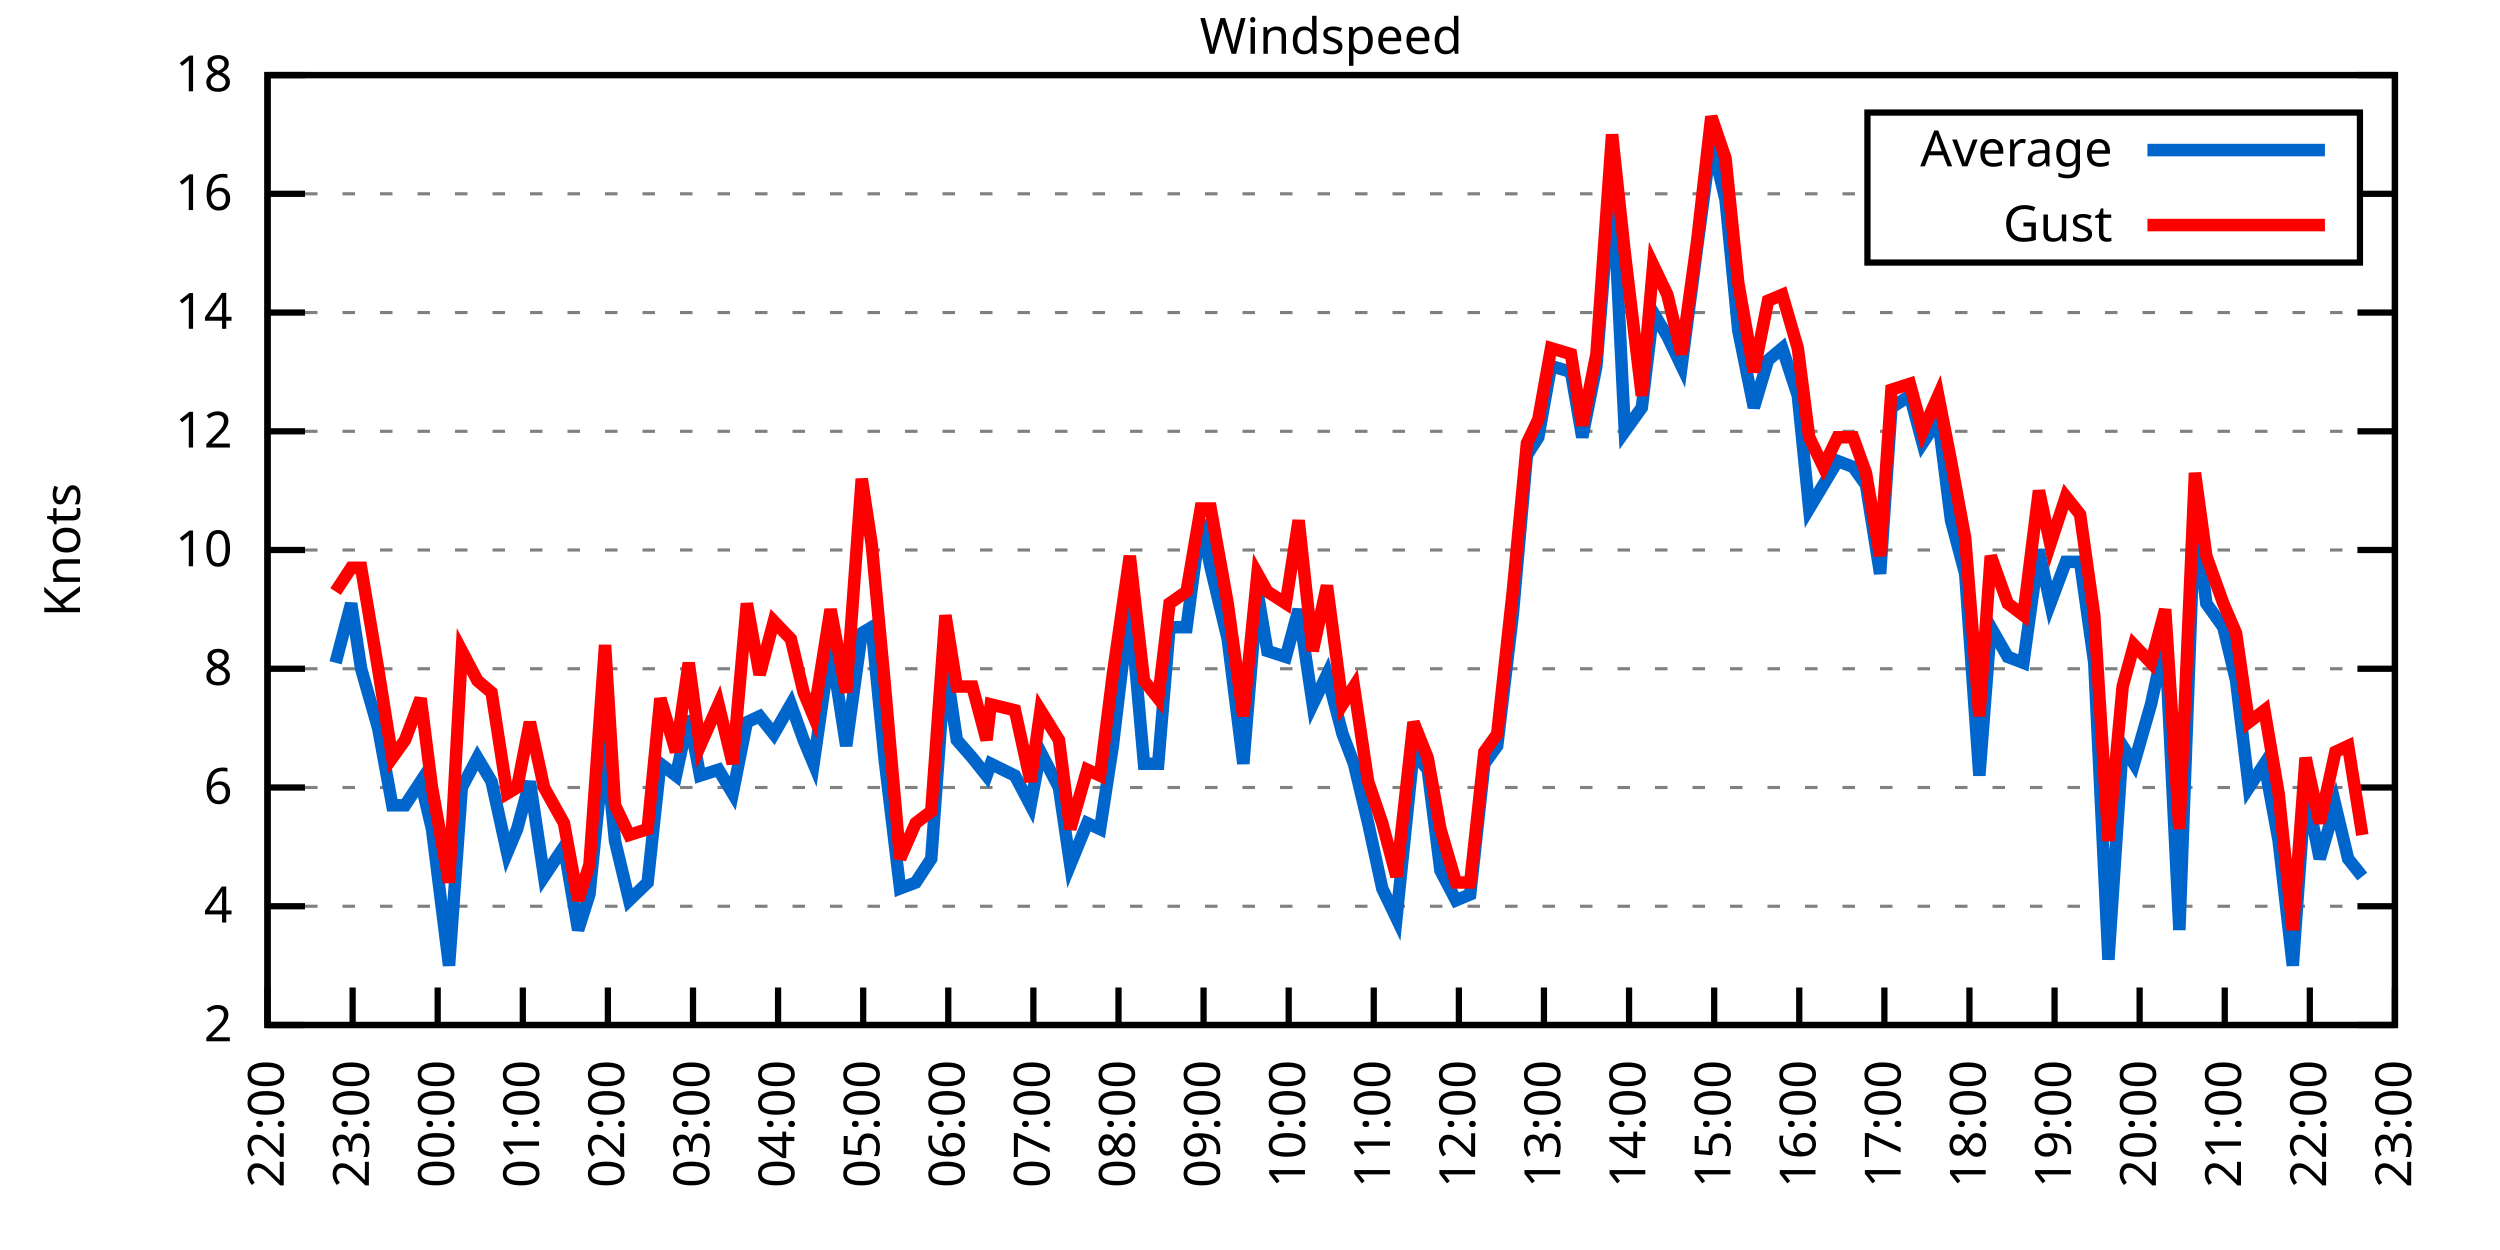
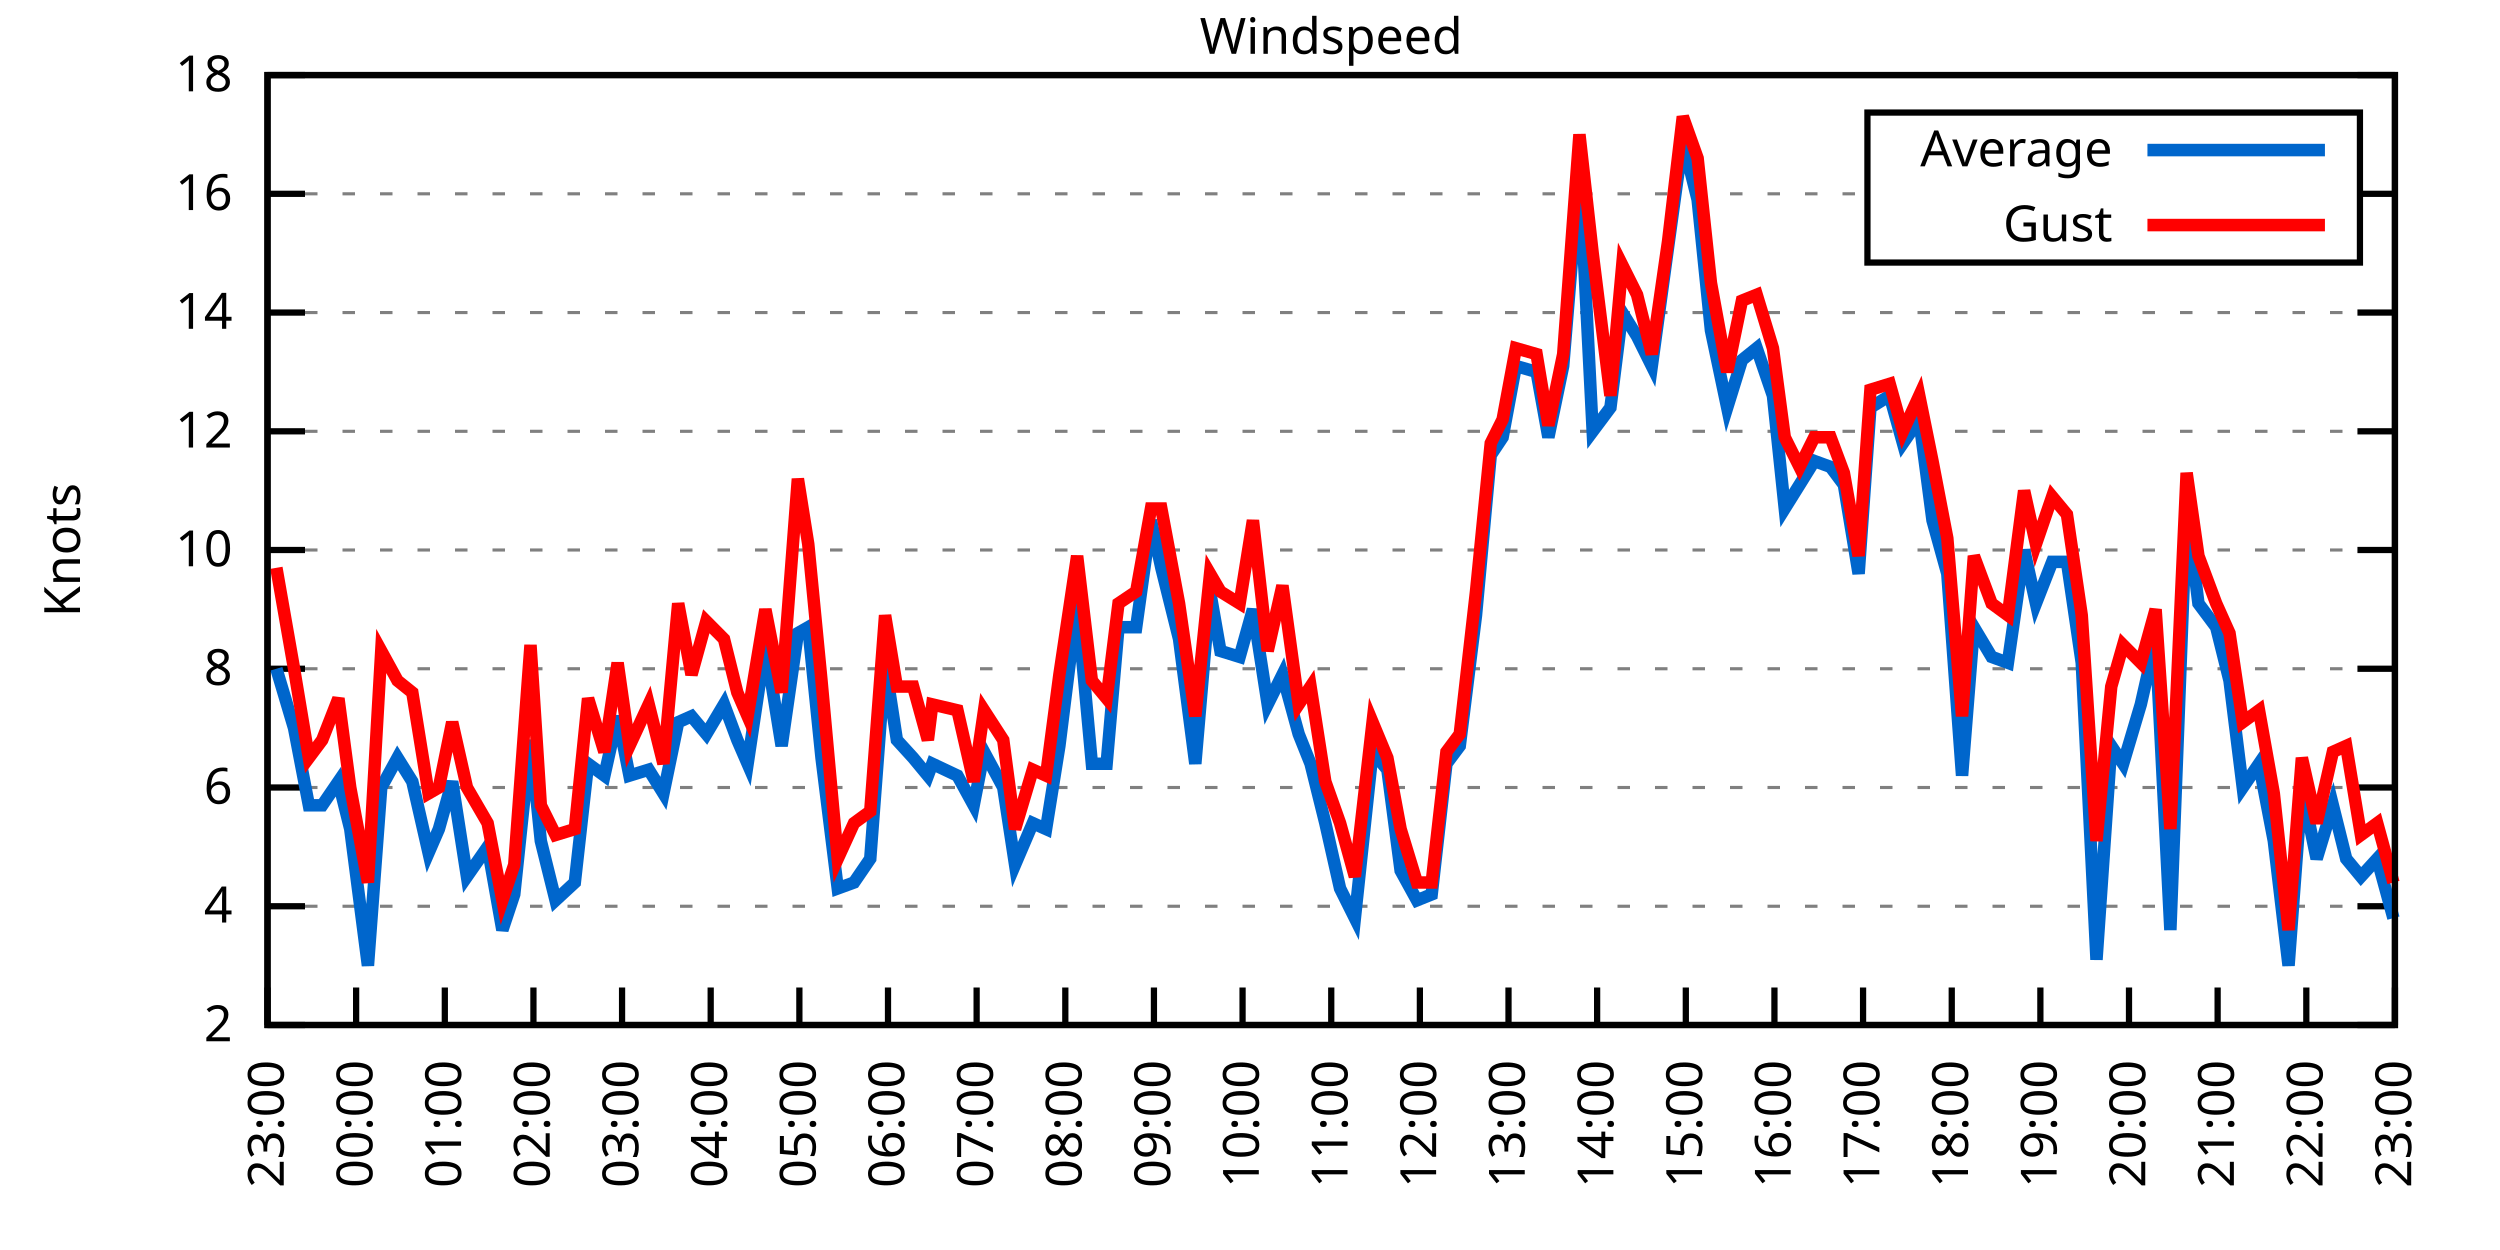
<svg xmlns="http://www.w3.org/2000/svg" xmlns:xlink="http://www.w3.org/1999/xlink" width="400" height="200" viewBox="0 0 400 200">
  <g id="gnuplot_canvas">
    <rect x="0" y="0" width="400" height="200" fill="none" />
    <defs>
      <circle id="gpDot" r="0.5" stroke-width="0.5" stroke="currentColor" />
      <path id="gpPt0" stroke-width="0.333" stroke="currentColor" d="M-1,0 h2 M0,-1 v2" />
      <path id="gpPt1" stroke-width="0.333" stroke="currentColor" d="M-1,-1 L1,1 M1,-1 L-1,1" />
      <path id="gpPt2" stroke-width="0.333" stroke="currentColor" d="M-1,0 L1,0 M0,-1 L0,1 M-1,-1 L1,1 M-1,1 L1,-1" />
      <rect id="gpPt3" stroke-width="0.333" stroke="currentColor" x="-1" y="-1" width="2" height="2" />
      <rect id="gpPt4" stroke-width="0.333" stroke="currentColor" fill="currentColor" x="-1" y="-1" width="2" height="2" />
      <circle id="gpPt5" stroke-width="0.333" stroke="currentColor" cx="0" cy="0" r="1" />
      <use xlink:href="#gpPt5" id="gpPt6" fill="currentColor" stroke="none" />
      <path id="gpPt7" stroke-width="0.333" stroke="currentColor" d="M0,-1.33 L-1.33,0.67 L1.33,0.67 z" />
      <use xlink:href="#gpPt7" id="gpPt8" fill="currentColor" stroke="none" />
      <use xlink:href="#gpPt7" id="gpPt9" stroke="currentColor" transform="rotate(180)" />
      <use xlink:href="#gpPt9" id="gpPt10" fill="currentColor" stroke="none" />
      <use xlink:href="#gpPt3" id="gpPt11" stroke="currentColor" transform="rotate(45)" />
      <use xlink:href="#gpPt11" id="gpPt12" fill="currentColor" stroke="none" />
      <path id="gpPt13" stroke-width="0.333" stroke="currentColor" d="M0,1.330 L1.265,0.411 L0.782,-1.067 L-0.782,-1.076 L-1.265,0.411 z" />
      <use xlink:href="#gpPt13" id="gpPt14" fill="currentColor" stroke="none" />
      <filter id="textbox" filterUnits="objectBoundingBox" x="0" y="0" height="1" width="1">
        <feFlood flood-color="white" flood-opacity="1" result="bgnd" />
        <feComposite in="SourceGraphic" in2="bgnd" operator="atop" />
      </filter>
      <filter id="greybox" filterUnits="objectBoundingBox" x="0" y="0" height="1" width="1">
        <feFlood flood-color="lightgrey" flood-opacity="1" result="grey" />
        <feComposite in="SourceGraphic" in2="grey" operator="atop" />
      </filter>
    </defs>
    <g fill="none" color="white" stroke="currentColor" stroke-width="1.00" stroke-linecap="butt" stroke-linejoin="miter">
</g>
    <g fill="none" color="black" stroke="currentColor" stroke-width="1.00" stroke-linecap="butt" stroke-linejoin="miter">
      <g stroke="none" shape-rendering="crispEdges">
        <polygon fill="rgb(255, 255, 255)" points="42.80,164.00 383.18,164.00 383.18,12.02 42.80,12.02 " />
      </g>
    </g>
    <g fill="none" color="black" stroke="currentColor" stroke-width="1.00" stroke-linecap="butt" stroke-linejoin="miter">
</g>
    <g fill="none" color="black" stroke="black" stroke-width="0.50" stroke-linecap="butt" stroke-linejoin="miter">
</g>
    <g fill="none" color="gray" stroke="currentColor" stroke-width="0.50" stroke-linecap="butt" stroke-linejoin="miter">
      <path stroke="gray" stroke-dasharray="2,4" class="gridline" d="M42.80,164.00 L383.19,164.00  " />
    </g>
    <g fill="none" color="gray" stroke="gray" stroke-width="1.00" stroke-linecap="butt" stroke-linejoin="miter">
</g>
    <g fill="none" color="black" stroke="currentColor" stroke-width="1.00" stroke-linecap="butt" stroke-linejoin="miter">
      <path stroke="black" d="M42.80,164.00 L48.80,164.00 M383.19,164.00 L377.19,164.00  " />
      <g transform="translate(37.20,166.60)" stroke="none" fill="black" font-family="Sans" font-size="8.00" text-anchor="end">
        <text>
          <tspan font-family="Sans"> 2</tspan>
        </text>
      </g>
    </g>
    <g fill="none" color="black" stroke="currentColor" stroke-width="1.00" stroke-linecap="butt" stroke-linejoin="miter">
</g>
    <g fill="none" color="black" stroke="black" stroke-width="0.50" stroke-linecap="butt" stroke-linejoin="miter">
</g>
    <g fill="none" color="gray" stroke="currentColor" stroke-width="0.50" stroke-linecap="butt" stroke-linejoin="miter">
      <path stroke="gray" stroke-dasharray="2,4" class="gridline" d="M42.80,145.00 L383.19,145.00  " />
    </g>
    <g fill="none" color="gray" stroke="gray" stroke-width="1.00" stroke-linecap="butt" stroke-linejoin="miter">
</g>
    <g fill="none" color="black" stroke="currentColor" stroke-width="1.00" stroke-linecap="butt" stroke-linejoin="miter">
      <path stroke="black" d="M42.80,145.00 L48.80,145.00 M383.19,145.00 L377.19,145.00  " />
      <g transform="translate(37.20,147.60)" stroke="none" fill="black" font-family="Sans" font-size="8.00" text-anchor="end">
        <text>
          <tspan font-family="Sans"> 4</tspan>
        </text>
      </g>
    </g>
    <g fill="none" color="black" stroke="currentColor" stroke-width="1.00" stroke-linecap="butt" stroke-linejoin="miter">
</g>
    <g fill="none" color="black" stroke="black" stroke-width="0.50" stroke-linecap="butt" stroke-linejoin="miter">
</g>
    <g fill="none" color="gray" stroke="currentColor" stroke-width="0.50" stroke-linecap="butt" stroke-linejoin="miter">
      <path stroke="gray" stroke-dasharray="2,4" class="gridline" d="M42.80,126.00 L383.19,126.00  " />
    </g>
    <g fill="none" color="gray" stroke="gray" stroke-width="1.00" stroke-linecap="butt" stroke-linejoin="miter">
</g>
    <g fill="none" color="black" stroke="currentColor" stroke-width="1.00" stroke-linecap="butt" stroke-linejoin="miter">
      <path stroke="black" d="M42.80,126.00 L48.80,126.00 M383.19,126.00 L377.19,126.00  " />
      <g transform="translate(37.20,128.60)" stroke="none" fill="black" font-family="Sans" font-size="8.00" text-anchor="end">
        <text>
          <tspan font-family="Sans"> 6</tspan>
        </text>
      </g>
    </g>
    <g fill="none" color="black" stroke="currentColor" stroke-width="1.00" stroke-linecap="butt" stroke-linejoin="miter">
</g>
    <g fill="none" color="black" stroke="black" stroke-width="0.50" stroke-linecap="butt" stroke-linejoin="miter">
</g>
    <g fill="none" color="gray" stroke="currentColor" stroke-width="0.50" stroke-linecap="butt" stroke-linejoin="miter">
      <path stroke="gray" stroke-dasharray="2,4" class="gridline" d="M42.80,107.00 L383.19,107.00  " />
    </g>
    <g fill="none" color="gray" stroke="gray" stroke-width="1.00" stroke-linecap="butt" stroke-linejoin="miter">
</g>
    <g fill="none" color="black" stroke="currentColor" stroke-width="1.00" stroke-linecap="butt" stroke-linejoin="miter">
      <path stroke="black" d="M42.80,107.00 L48.80,107.00 M383.19,107.00 L377.19,107.00  " />
      <g transform="translate(37.20,109.60)" stroke="none" fill="black" font-family="Sans" font-size="8.00" text-anchor="end">
        <text>
          <tspan font-family="Sans"> 8</tspan>
        </text>
      </g>
    </g>
    <g fill="none" color="black" stroke="currentColor" stroke-width="1.00" stroke-linecap="butt" stroke-linejoin="miter">
</g>
    <g fill="none" color="black" stroke="black" stroke-width="0.50" stroke-linecap="butt" stroke-linejoin="miter">
</g>
    <g fill="none" color="gray" stroke="currentColor" stroke-width="0.50" stroke-linecap="butt" stroke-linejoin="miter">
      <path stroke="gray" stroke-dasharray="2,4" class="gridline" d="M42.80,88.00 L383.19,88.00  " />
    </g>
    <g fill="none" color="gray" stroke="gray" stroke-width="1.00" stroke-linecap="butt" stroke-linejoin="miter">
</g>
    <g fill="none" color="black" stroke="currentColor" stroke-width="1.00" stroke-linecap="butt" stroke-linejoin="miter">
      <path stroke="black" d="M42.80,88.00 L48.80,88.00 M383.19,88.00 L377.19,88.00  " />
      <g transform="translate(37.20,90.60)" stroke="none" fill="black" font-family="Sans" font-size="8.00" text-anchor="end">
        <text>
          <tspan font-family="Sans"> 10</tspan>
        </text>
      </g>
    </g>
    <g fill="none" color="black" stroke="currentColor" stroke-width="1.00" stroke-linecap="butt" stroke-linejoin="miter">
</g>
    <g fill="none" color="black" stroke="black" stroke-width="0.50" stroke-linecap="butt" stroke-linejoin="miter">
</g>
    <g fill="none" color="gray" stroke="currentColor" stroke-width="0.50" stroke-linecap="butt" stroke-linejoin="miter">
      <path stroke="gray" stroke-dasharray="2,4" class="gridline" d="M42.80,69.01 L383.19,69.01  " />
    </g>
    <g fill="none" color="gray" stroke="gray" stroke-width="1.00" stroke-linecap="butt" stroke-linejoin="miter">
</g>
    <g fill="none" color="black" stroke="currentColor" stroke-width="1.00" stroke-linecap="butt" stroke-linejoin="miter">
      <path stroke="black" d="M42.80,69.01 L48.80,69.01 M383.19,69.01 L377.19,69.01  " />
      <g transform="translate(37.20,71.61)" stroke="none" fill="black" font-family="Sans" font-size="8.00" text-anchor="end">
        <text>
          <tspan font-family="Sans"> 12</tspan>
        </text>
      </g>
    </g>
    <g fill="none" color="black" stroke="currentColor" stroke-width="1.00" stroke-linecap="butt" stroke-linejoin="miter">
</g>
    <g fill="none" color="black" stroke="black" stroke-width="0.50" stroke-linecap="butt" stroke-linejoin="miter">
</g>
    <g fill="none" color="gray" stroke="currentColor" stroke-width="0.50" stroke-linecap="butt" stroke-linejoin="miter">
      <path stroke="gray" stroke-dasharray="2,4" class="gridline" d="M42.80,50.01 L383.19,50.01  " />
    </g>
    <g fill="none" color="gray" stroke="gray" stroke-width="1.00" stroke-linecap="butt" stroke-linejoin="miter">
</g>
    <g fill="none" color="black" stroke="currentColor" stroke-width="1.00" stroke-linecap="butt" stroke-linejoin="miter">
      <path stroke="black" d="M42.80,50.01 L48.80,50.01 M383.19,50.01 L377.19,50.01  " />
      <g transform="translate(37.20,52.61)" stroke="none" fill="black" font-family="Sans" font-size="8.00" text-anchor="end">
        <text>
          <tspan font-family="Sans"> 14</tspan>
        </text>
      </g>
    </g>
    <g fill="none" color="black" stroke="currentColor" stroke-width="1.00" stroke-linecap="butt" stroke-linejoin="miter">
</g>
    <g fill="none" color="black" stroke="black" stroke-width="0.50" stroke-linecap="butt" stroke-linejoin="miter">
</g>
    <g fill="none" color="gray" stroke="currentColor" stroke-width="0.50" stroke-linecap="butt" stroke-linejoin="miter">
      <path stroke="gray" stroke-dasharray="2,4" class="gridline" d="M42.80,31.01 L298.79,31.01 M377.59,31.01 L383.19,31.01  " />
    </g>
    <g fill="none" color="gray" stroke="gray" stroke-width="1.00" stroke-linecap="butt" stroke-linejoin="miter">
</g>
    <g fill="none" color="black" stroke="currentColor" stroke-width="1.00" stroke-linecap="butt" stroke-linejoin="miter">
      <path stroke="black" d="M42.80,31.01 L48.80,31.01 M383.19,31.01 L377.19,31.01  " />
      <g transform="translate(37.20,33.61)" stroke="none" fill="black" font-family="Sans" font-size="8.00" text-anchor="end">
        <text>
          <tspan font-family="Sans"> 16</tspan>
        </text>
      </g>
    </g>
    <g fill="none" color="black" stroke="currentColor" stroke-width="1.00" stroke-linecap="butt" stroke-linejoin="miter">
</g>
    <g fill="none" color="black" stroke="black" stroke-width="0.50" stroke-linecap="butt" stroke-linejoin="miter">
</g>
    <g fill="none" color="gray" stroke="currentColor" stroke-width="0.50" stroke-linecap="butt" stroke-linejoin="miter">
      <path stroke="gray" stroke-dasharray="2,4" class="gridline" d="M42.80,12.01 L383.19,12.01  " />
    </g>
    <g fill="none" color="gray" stroke="gray" stroke-width="1.00" stroke-linecap="butt" stroke-linejoin="miter">
</g>
    <g fill="none" color="black" stroke="currentColor" stroke-width="1.00" stroke-linecap="butt" stroke-linejoin="miter">
      <path stroke="black" d="M42.80,12.01 L48.80,12.01 M383.19,12.01 L377.19,12.01  " />
      <g transform="translate(37.20,14.61)" stroke="none" fill="black" font-family="Sans" font-size="8.00" text-anchor="end">
        <text>
          <tspan font-family="Sans"> 18</tspan>
        </text>
      </g>
    </g>
    <g fill="none" color="black" stroke="currentColor" stroke-width="1.00" stroke-linecap="butt" stroke-linejoin="miter">
      <path stroke="black" d="M42.80,164.00 L42.80,158.00  " />
      <g transform="translate(45.40,169.60) rotate(270.00)" stroke="none" fill="black" font-family="Sans" font-size="8.00" text-anchor="end">
        <text>
-           <tspan font-family="Sans">22:00</tspan>
-         </text>
-       </g>
-     </g>
-     <g fill="none" color="black" stroke="currentColor" stroke-width="1.00" stroke-linecap="butt" stroke-linejoin="miter">
-       <path stroke="black" d="M56.42,164.00 L56.42,158.00  " />
-       <g transform="translate(59.02,169.60) rotate(270.00)" stroke="none" fill="black" font-family="Sans" font-size="8.00" text-anchor="end">
-         <text>
          <tspan font-family="Sans">23:00</tspan>
        </text>
      </g>
    </g>
    <g fill="none" color="black" stroke="currentColor" stroke-width="1.00" stroke-linecap="butt" stroke-linejoin="miter">
-       <path stroke="black" d="M70.03,164.00 L70.03,158.00  " />
-       <g transform="translate(72.63,169.60) rotate(270.00)" stroke="none" fill="black" font-family="Sans" font-size="8.00" text-anchor="end">
+       <path stroke="black" d="M56.98,164.00 L56.98,158.00  " />
+       <g transform="translate(59.58,169.60) rotate(270.00)" stroke="none" fill="black" font-family="Sans" font-size="8.00" text-anchor="end">
        <text>
          <tspan font-family="Sans">00:00</tspan>
        </text>
      </g>
    </g>
    <g fill="none" color="black" stroke="currentColor" stroke-width="1.00" stroke-linecap="butt" stroke-linejoin="miter">
-       <path stroke="black" d="M83.65,164.00 L83.65,158.00  " />
-       <g transform="translate(86.25,169.60) rotate(270.00)" stroke="none" fill="black" font-family="Sans" font-size="8.00" text-anchor="end">
+       <path stroke="black" d="M71.17,164.00 L71.17,158.00  " />
+       <g transform="translate(73.77,169.60) rotate(270.00)" stroke="none" fill="black" font-family="Sans" font-size="8.00" text-anchor="end">
        <text>
          <tspan font-family="Sans">01:00</tspan>
        </text>
      </g>
    </g>
    <g fill="none" color="black" stroke="currentColor" stroke-width="1.00" stroke-linecap="butt" stroke-linejoin="miter">
-       <path stroke="black" d="M97.26,164.00 L97.26,158.00  " />
-       <g transform="translate(99.86,169.60) rotate(270.00)" stroke="none" fill="black" font-family="Sans" font-size="8.00" text-anchor="end">
+       <path stroke="black" d="M85.35,164.00 L85.35,158.00  " />
+       <g transform="translate(87.95,169.60) rotate(270.00)" stroke="none" fill="black" font-family="Sans" font-size="8.00" text-anchor="end">
        <text>
          <tspan font-family="Sans">02:00</tspan>
        </text>
      </g>
    </g>
    <g fill="none" color="black" stroke="currentColor" stroke-width="1.00" stroke-linecap="butt" stroke-linejoin="miter">
-       <path stroke="black" d="M110.88,164.00 L110.88,158.00  " />
-       <g transform="translate(113.48,169.60) rotate(270.00)" stroke="none" fill="black" font-family="Sans" font-size="8.00" text-anchor="end">
+       <path stroke="black" d="M99.53,164.00 L99.53,158.00  " />
+       <g transform="translate(102.13,169.60) rotate(270.00)" stroke="none" fill="black" font-family="Sans" font-size="8.00" text-anchor="end">
        <text>
          <tspan font-family="Sans">03:00</tspan>
        </text>
      </g>
    </g>
    <g fill="none" color="black" stroke="currentColor" stroke-width="1.00" stroke-linecap="butt" stroke-linejoin="miter">
-       <path stroke="black" d="M124.49,164.00 L124.49,158.00  " />
-       <g transform="translate(127.09,169.60) rotate(270.00)" stroke="none" fill="black" font-family="Sans" font-size="8.00" text-anchor="end">
+       <path stroke="black" d="M113.71,164.00 L113.71,158.00  " />
+       <g transform="translate(116.31,169.60) rotate(270.00)" stroke="none" fill="black" font-family="Sans" font-size="8.00" text-anchor="end">
        <text>
          <tspan font-family="Sans">04:00</tspan>
        </text>
      </g>
    </g>
    <g fill="none" color="black" stroke="currentColor" stroke-width="1.00" stroke-linecap="butt" stroke-linejoin="miter">
-       <path stroke="black" d="M138.11,164.00 L138.11,158.00  " />
-       <g transform="translate(140.71,169.60) rotate(270.00)" stroke="none" fill="black" font-family="Sans" font-size="8.00" text-anchor="end">
+       <path stroke="black" d="M127.90,164.00 L127.90,158.00  " />
+       <g transform="translate(130.50,169.60) rotate(270.00)" stroke="none" fill="black" font-family="Sans" font-size="8.00" text-anchor="end">
        <text>
          <tspan font-family="Sans">05:00</tspan>
        </text>
      </g>
    </g>
    <g fill="none" color="black" stroke="currentColor" stroke-width="1.00" stroke-linecap="butt" stroke-linejoin="miter">
-       <path stroke="black" d="M151.72,164.00 L151.72,158.00  " />
-       <g transform="translate(154.32,169.60) rotate(270.00)" stroke="none" fill="black" font-family="Sans" font-size="8.00" text-anchor="end">
+       <path stroke="black" d="M142.08,164.00 L142.08,158.00  " />
+       <g transform="translate(144.68,169.60) rotate(270.00)" stroke="none" fill="black" font-family="Sans" font-size="8.00" text-anchor="end">
        <text>
          <tspan font-family="Sans">06:00</tspan>
        </text>
      </g>
    </g>
    <g fill="none" color="black" stroke="currentColor" stroke-width="1.00" stroke-linecap="butt" stroke-linejoin="miter">
-       <path stroke="black" d="M165.34,164.00 L165.34,158.00  " />
-       <g transform="translate(167.94,169.60) rotate(270.00)" stroke="none" fill="black" font-family="Sans" font-size="8.00" text-anchor="end">
+       <path stroke="black" d="M156.26,164.00 L156.26,158.00  " />
+       <g transform="translate(158.86,169.60) rotate(270.00)" stroke="none" fill="black" font-family="Sans" font-size="8.00" text-anchor="end">
        <text>
          <tspan font-family="Sans">07:00</tspan>
        </text>
      </g>
    </g>
    <g fill="none" color="black" stroke="currentColor" stroke-width="1.00" stroke-linecap="butt" stroke-linejoin="miter">
-       <path stroke="black" d="M178.96,164.00 L178.96,158.00  " />
-       <g transform="translate(181.56,169.60) rotate(270.00)" stroke="none" fill="black" font-family="Sans" font-size="8.00" text-anchor="end">
+       <path stroke="black" d="M170.45,164.00 L170.45,158.00  " />
+       <g transform="translate(173.05,169.60) rotate(270.00)" stroke="none" fill="black" font-family="Sans" font-size="8.00" text-anchor="end">
        <text>
          <tspan font-family="Sans">08:00</tspan>
        </text>
      </g>
    </g>
    <g fill="none" color="black" stroke="currentColor" stroke-width="1.00" stroke-linecap="butt" stroke-linejoin="miter">
-       <path stroke="black" d="M192.57,164.00 L192.57,158.00  " />
-       <g transform="translate(195.17,169.60) rotate(270.00)" stroke="none" fill="black" font-family="Sans" font-size="8.00" text-anchor="end">
+       <path stroke="black" d="M184.63,164.00 L184.63,158.00  " />
+       <g transform="translate(187.23,169.60) rotate(270.00)" stroke="none" fill="black" font-family="Sans" font-size="8.00" text-anchor="end">
        <text>
          <tspan font-family="Sans">09:00</tspan>
        </text>
      </g>
    </g>
    <g fill="none" color="black" stroke="currentColor" stroke-width="1.00" stroke-linecap="butt" stroke-linejoin="miter">
-       <path stroke="black" d="M206.19,164.00 L206.19,158.00  " />
-       <g transform="translate(208.79,169.60) rotate(270.00)" stroke="none" fill="black" font-family="Sans" font-size="8.00" text-anchor="end">
+       <path stroke="black" d="M198.81,164.00 L198.81,158.00  " />
+       <g transform="translate(201.41,169.60) rotate(270.00)" stroke="none" fill="black" font-family="Sans" font-size="8.00" text-anchor="end">
        <text>
          <tspan font-family="Sans">10:00</tspan>
        </text>
      </g>
    </g>
    <g fill="none" color="black" stroke="currentColor" stroke-width="1.00" stroke-linecap="butt" stroke-linejoin="miter">
-       <path stroke="black" d="M219.80,164.00 L219.80,158.00  " />
-       <g transform="translate(222.40,169.60) rotate(270.00)" stroke="none" fill="black" font-family="Sans" font-size="8.00" text-anchor="end">
+       <path stroke="black" d="M213.00,164.00 L213.00,158.00  " />
+       <g transform="translate(215.60,169.60) rotate(270.00)" stroke="none" fill="black" font-family="Sans" font-size="8.00" text-anchor="end">
        <text>
          <tspan font-family="Sans">11:00</tspan>
        </text>
      </g>
    </g>
    <g fill="none" color="black" stroke="currentColor" stroke-width="1.00" stroke-linecap="butt" stroke-linejoin="miter">
-       <path stroke="black" d="M233.42,164.00 L233.42,158.00  " />
-       <g transform="translate(236.02,169.60) rotate(270.00)" stroke="none" fill="black" font-family="Sans" font-size="8.00" text-anchor="end">
+       <path stroke="black" d="M227.18,164.00 L227.18,158.00  " />
+       <g transform="translate(229.78,169.60) rotate(270.00)" stroke="none" fill="black" font-family="Sans" font-size="8.00" text-anchor="end">
        <text>
          <tspan font-family="Sans">12:00</tspan>
        </text>
      </g>
    </g>
    <g fill="none" color="black" stroke="currentColor" stroke-width="1.00" stroke-linecap="butt" stroke-linejoin="miter">
-       <path stroke="black" d="M247.03,164.00 L247.03,158.00  " />
-       <g transform="translate(249.63,169.60) rotate(270.00)" stroke="none" fill="black" font-family="Sans" font-size="8.00" text-anchor="end">
+       <path stroke="black" d="M241.36,164.00 L241.36,158.00  " />
+       <g transform="translate(243.96,169.60) rotate(270.00)" stroke="none" fill="black" font-family="Sans" font-size="8.00" text-anchor="end">
        <text>
          <tspan font-family="Sans">13:00</tspan>
        </text>
      </g>
    </g>
    <g fill="none" color="black" stroke="currentColor" stroke-width="1.00" stroke-linecap="butt" stroke-linejoin="miter">
-       <path stroke="black" d="M260.65,164.00 L260.65,158.00  " />
-       <g transform="translate(263.25,169.60) rotate(270.00)" stroke="none" fill="black" font-family="Sans" font-size="8.00" text-anchor="end">
+       <path stroke="black" d="M255.54,164.00 L255.54,158.00  " />
+       <g transform="translate(258.14,169.60) rotate(270.00)" stroke="none" fill="black" font-family="Sans" font-size="8.00" text-anchor="end">
        <text>
          <tspan font-family="Sans">14:00</tspan>
        </text>
      </g>
    </g>
    <g fill="none" color="black" stroke="currentColor" stroke-width="1.00" stroke-linecap="butt" stroke-linejoin="miter">
-       <path stroke="black" d="M274.27,164.00 L274.27,158.00  " />
-       <g transform="translate(276.87,169.60) rotate(270.00)" stroke="none" fill="black" font-family="Sans" font-size="8.00" text-anchor="end">
+       <path stroke="black" d="M269.73,164.00 L269.73,158.00  " />
+       <g transform="translate(272.33,169.60) rotate(270.00)" stroke="none" fill="black" font-family="Sans" font-size="8.00" text-anchor="end">
        <text>
          <tspan font-family="Sans">15:00</tspan>
        </text>
      </g>
    </g>
    <g fill="none" color="black" stroke="currentColor" stroke-width="1.00" stroke-linecap="butt" stroke-linejoin="miter">
-       <path stroke="black" d="M287.88,164.00 L287.88,158.00  " />
-       <g transform="translate(290.48,169.60) rotate(270.00)" stroke="none" fill="black" font-family="Sans" font-size="8.00" text-anchor="end">
+       <path stroke="black" d="M283.91,164.00 L283.91,158.00  " />
+       <g transform="translate(286.51,169.60) rotate(270.00)" stroke="none" fill="black" font-family="Sans" font-size="8.00" text-anchor="end">
        <text>
          <tspan font-family="Sans">16:00</tspan>
        </text>
      </g>
    </g>
    <g fill="none" color="black" stroke="currentColor" stroke-width="1.00" stroke-linecap="butt" stroke-linejoin="miter">
-       <path stroke="black" d="M301.50,164.00 L301.50,158.00  " />
-       <g transform="translate(304.10,169.60) rotate(270.00)" stroke="none" fill="black" font-family="Sans" font-size="8.00" text-anchor="end">
+       <path stroke="black" d="M298.09,164.00 L298.09,158.00  " />
+       <g transform="translate(300.69,169.60) rotate(270.00)" stroke="none" fill="black" font-family="Sans" font-size="8.00" text-anchor="end">
        <text>
          <tspan font-family="Sans">17:00</tspan>
        </text>
      </g>
    </g>
    <g fill="none" color="black" stroke="currentColor" stroke-width="1.00" stroke-linecap="butt" stroke-linejoin="miter">
-       <path stroke="black" d="M315.11,164.00 L315.11,158.00  " />
-       <g transform="translate(317.71,169.60) rotate(270.00)" stroke="none" fill="black" font-family="Sans" font-size="8.00" text-anchor="end">
+       <path stroke="black" d="M312.28,164.00 L312.28,158.00  " />
+       <g transform="translate(314.88,169.60) rotate(270.00)" stroke="none" fill="black" font-family="Sans" font-size="8.00" text-anchor="end">
        <text>
          <tspan font-family="Sans">18:00</tspan>
        </text>
      </g>
    </g>
    <g fill="none" color="black" stroke="currentColor" stroke-width="1.00" stroke-linecap="butt" stroke-linejoin="miter">
-       <path stroke="black" d="M328.73,164.00 L328.73,158.00  " />
-       <g transform="translate(331.33,169.60) rotate(270.00)" stroke="none" fill="black" font-family="Sans" font-size="8.00" text-anchor="end">
+       <path stroke="black" d="M326.46,164.00 L326.46,158.00  " />
+       <g transform="translate(329.06,169.60) rotate(270.00)" stroke="none" fill="black" font-family="Sans" font-size="8.00" text-anchor="end">
        <text>
          <tspan font-family="Sans">19:00</tspan>
        </text>
      </g>
    </g>
    <g fill="none" color="black" stroke="currentColor" stroke-width="1.00" stroke-linecap="butt" stroke-linejoin="miter">
-       <path stroke="black" d="M342.34,164.00 L342.34,158.00  " />
-       <g transform="translate(344.94,169.60) rotate(270.00)" stroke="none" fill="black" font-family="Sans" font-size="8.00" text-anchor="end">
+       <path stroke="black" d="M340.64,164.00 L340.64,158.00  " />
+       <g transform="translate(343.24,169.60) rotate(270.00)" stroke="none" fill="black" font-family="Sans" font-size="8.00" text-anchor="end">
        <text>
          <tspan font-family="Sans">20:00</tspan>
        </text>
      </g>
    </g>
    <g fill="none" color="black" stroke="currentColor" stroke-width="1.00" stroke-linecap="butt" stroke-linejoin="miter">
-       <path stroke="black" d="M355.96,164.00 L355.96,158.00  " />
-       <g transform="translate(358.56,169.60) rotate(270.00)" stroke="none" fill="black" font-family="Sans" font-size="8.00" text-anchor="end">
+       <path stroke="black" d="M354.82,164.00 L354.82,158.00  " />
+       <g transform="translate(357.42,169.60) rotate(270.00)" stroke="none" fill="black" font-family="Sans" font-size="8.00" text-anchor="end">
        <text>
          <tspan font-family="Sans">21:00</tspan>
        </text>
      </g>
    </g>
    <g fill="none" color="black" stroke="currentColor" stroke-width="1.00" stroke-linecap="butt" stroke-linejoin="miter">
-       <path stroke="black" d="M369.57,164.00 L369.57,158.00  " />
-       <g transform="translate(372.17,169.60) rotate(270.00)" stroke="none" fill="black" font-family="Sans" font-size="8.00" text-anchor="end">
+       <path stroke="black" d="M369.01,164.00 L369.01,158.00  " />
+       <g transform="translate(371.61,169.60) rotate(270.00)" stroke="none" fill="black" font-family="Sans" font-size="8.00" text-anchor="end">
        <text>
          <tspan font-family="Sans">22:00</tspan>
        </text>
      </g>
    </g>
    <g fill="none" color="black" stroke="currentColor" stroke-width="1.00" stroke-linecap="butt" stroke-linejoin="miter">
      <path stroke="black" d="M383.19,164.00 L383.19,158.00  " />
      <g transform="translate(385.79,169.60) rotate(270.00)" stroke="none" fill="black" font-family="Sans" font-size="8.00" text-anchor="end">
        <text>
          <tspan font-family="Sans">23:00</tspan>
        </text>
      </g>
    </g>
    <g fill="none" color="black" stroke="currentColor" stroke-width="1.00" stroke-linecap="butt" stroke-linejoin="miter">
</g>
    <g fill="none" color="black" stroke="currentColor" stroke-width="1.00" stroke-linecap="butt" stroke-linejoin="miter">
      <path stroke="black" d="M42.80,12.01 L42.80,164.00 L383.19,164.00 L383.19,12.01 L42.80,12.01 Z  " />
    </g>
    <g fill="none" color="black" stroke="currentColor" stroke-width="1.00" stroke-linecap="butt" stroke-linejoin="miter">
</g>
    <g fill="none" color="black" stroke="currentColor" stroke-width="1.00" stroke-linecap="butt" stroke-linejoin="miter">
      <path stroke="black" d="M298.79,42.01 L298.79,18.01 L377.59,18.01 L377.59,42.01 L298.79,42.01 Z  " />
    </g>
    <g id="Windspeed_plot_1">
      <g fill="none" color="white" stroke="black" stroke-width="2.00" stroke-linecap="butt" stroke-linejoin="miter">
</g>
      <g fill="none" color="black" stroke="currentColor" stroke-width="2.00" stroke-linecap="butt" stroke-linejoin="miter">
        <g transform="translate(337.99,26.61)" stroke="none" fill="black" font-family="Sans" font-size="8.00" text-anchor="end">
          <text>
            <tspan font-family="Sans">Average</tspan>
          </text>
        </g>
      </g>
      <g fill="none" color="black" stroke="currentColor" stroke-width="2.00" stroke-linecap="butt" stroke-linejoin="miter">
-         <path stroke="rgb(  0, 102, 204)" d="M343.59,24.01 L371.99,24.01 M53.69,106.05 L56.19,96.55 L57.78,107.00 L60.50,116.50 L62.77,128.85 L64.81,128.85   L67.31,125.05 L69.12,132.65 L71.85,154.50 L73.89,126.00 L76.39,121.25 L78.65,125.05 L81.15,136.45 L82.74,132.65   L84.78,125.05 L87.05,140.25 L90.23,135.50 L92.50,148.80 L94.31,143.10 L96.81,118.40 L98.40,134.55 L100.67,144.05   L103.62,141.20 L105.66,122.20 L108.15,124.10 L110.20,114.60 L112.01,124.10 L114.96,123.15 L117.23,126.95 L119.50,115.55   L121.54,114.60 L123.81,117.45 L126.54,112.70 L128.58,118.40 L130.17,122.20 L132.89,103.20 L135.39,119.35 L137.88,101.30   L139.47,100.35 L141.51,121.25 L144.01,142.15 L146.51,141.20 L149.00,137.40 L151.27,106.05 L153.09,118.40 L155.58,121.25   L157.85,124.10 L158.53,122.20 L162.39,124.10 L164.89,128.85 L166.48,120.30 L169.43,126.00 L171.24,138.35 L173.96,131.70   L176.01,132.65 L178.05,119.35 L180.77,96.55 L183.04,122.20 L185.31,122.20 L187.13,100.35 L189.85,100.35 L192.12,83.26   L193.71,90.85 L196.43,102.25 L198.93,122.20 L201.19,94.65 L202.78,104.15 L205.73,105.10 L207.78,97.50 L210.04,112.70   L212.31,107.95 L214.81,117.45 L216.63,122.20 L218.90,131.70 L221.16,142.15 L223.43,146.90 L226.16,120.30 L228.43,123.15   L230.47,139.30 L232.96,144.05 L235.23,143.10 L237.50,122.20 L239.55,119.35 L242.04,98.45 L244.31,72.81 L246.13,69.96   L248.17,58.56 L251.35,59.51 L253.16,69.96 L255.43,58.56 L257.93,27.21 L259.97,69.01 L262.69,65.21 L264.51,50.01   L266.78,53.81 L269.05,58.56 L271.54,39.56 L273.81,22.46 L276.08,31.96 L278.12,52.86 L280.62,65.21 L282.89,57.61   L285.16,55.71 L287.65,63.31 L289.47,81.36 L291.74,77.56 L294.01,73.76 L296.50,74.71 L298.55,77.56 L300.82,91.80   L302.63,65.21 L305.58,63.31 L307.62,70.91 L310.12,67.11 L312.16,83.26 L314.43,91.80 L316.70,124.10 L318.52,100.35   L321.24,105.10 L323.74,106.05 L326.23,88.00 L328.05,96.55 L330.54,89.90 L332.81,89.90 L335.08,106.05 L337.35,153.55   L339.62,119.35 L341.44,122.20 L344.16,112.70 L346.43,102.25 L348.70,148.80 L351.19,81.36 L353.01,96.55 L355.73,100.35   L357.77,108.90 L359.82,126.00 L362.31,122.20 L364.58,134.55 L366.85,154.50 L368.89,126.00 L371.16,137.40 L373.66,128.85   L375.70,137.40 L377.97,140.25  " />
+         <path stroke="rgb(  0, 102, 204)" d="M343.59,24.01 L371.99,24.01 M44.22,107.00 L47.05,116.50 L49.42,128.85 L51.55,128.85 L54.15,125.05 L56.04,132.65   L58.87,154.50 L61.00,126.00 L63.60,121.25 L65.97,125.05 L68.57,136.45 L70.22,132.65 L72.35,125.05 L74.71,140.25   L78.02,135.50 L80.38,148.80 L82.28,143.10 L84.88,118.40 L86.53,134.55 L88.89,144.05 L91.97,141.20 L94.09,122.20   L96.70,124.10 L98.82,114.60 L100.71,124.10 L103.79,123.15 L106.15,126.95 L108.51,115.55 L110.64,114.60 L113.01,117.45   L115.84,112.70 L117.97,118.40 L119.62,122.20 L122.46,103.20 L125.06,119.35 L127.66,101.30 L129.32,100.35 L131.44,121.25   L134.04,142.15 L136.64,141.20 L139.24,137.40 L141.61,106.05 L143.50,118.40 L146.10,121.25 L148.46,124.10 L149.17,122.20   L153.19,124.10 L155.79,128.85 L157.45,120.30 L160.52,126.00 L162.41,138.35 L165.25,131.70 L167.37,132.65 L169.50,119.35   L172.34,96.55 L174.70,122.20 L177.06,122.20 L178.96,100.35 L181.79,100.35 L184.16,83.26 L185.81,90.85 L188.65,102.25   L191.25,122.20 L193.61,94.65 L195.27,104.15 L198.34,105.10 L200.47,97.50 L202.83,112.70 L205.19,107.95 L207.79,117.45   L209.69,122.20 L212.05,131.70 L214.41,142.15 L216.78,146.90 L219.61,120.30 L221.98,123.15 L224.10,139.30 L226.71,144.05   L229.07,143.10 L231.43,122.20 L233.56,119.35 L236.16,98.45 L238.52,72.81 L240.42,69.96 L242.54,58.56 L245.85,59.51   L247.74,69.96 L250.11,58.56 L252.71,27.21 L254.83,69.01 L257.67,65.21 L259.56,50.01 L261.93,53.81 L264.29,58.56   L266.89,39.56 L269.25,22.46 L271.62,31.96 L273.75,52.86 L276.35,65.21 L278.71,57.61 L281.07,55.71 L283.67,63.31   L285.56,81.36 L287.93,77.56 L290.29,73.76 L292.89,74.71 L295.02,77.56 L297.38,91.80 L299.27,65.21 L302.35,63.31   L304.47,70.91 L307.08,67.11 L309.20,83.26 L311.57,91.80 L313.93,124.10 L315.82,100.35 L318.66,105.10 L321.26,106.05   L323.86,88.00 L325.75,96.55 L328.35,89.90 L330.71,89.90 L333.08,106.05 L335.44,153.55 L337.80,119.35 L339.70,122.20   L342.53,112.70 L344.90,102.25 L347.26,148.80 L349.86,81.36 L351.75,96.55 L354.59,100.35 L356.72,108.90 L358.84,126.00   L361.44,122.20 L363.81,134.55 L366.17,154.50 L368.30,126.00 L370.66,137.40 L373.26,128.85 L375.39,137.40 L377.75,140.25   L380.35,137.40 L382.95,146.90  " />
      </g>
    </g>
    <g id="Windspeed_plot_2">
      <g fill="none" color="black" stroke="currentColor" stroke-width="2.00" stroke-linecap="butt" stroke-linejoin="miter">
        <g transform="translate(337.99,38.61)" stroke="none" fill="black" font-family="Sans" font-size="8.00" text-anchor="end">
          <text>
            <tspan font-family="Sans">Gust</tspan>
          </text>
        </g>
      </g>
      <g fill="none" color="black" stroke="currentColor" stroke-width="2.00" stroke-linecap="butt" stroke-linejoin="miter">
-         <path stroke="rgb(255,   0,   0)" d="M343.59,36.01 L371.99,36.01 M53.69,94.65 L56.19,90.85 L57.78,90.85 L60.50,107.00 L62.77,121.25 L64.81,118.40   L67.31,111.75 L69.12,126.00 L71.85,141.20 L73.89,104.15 L76.39,108.90 L78.65,110.80 L81.15,126.95 L82.74,126.00   L84.78,115.55 L87.05,126.00 L90.23,131.70 L92.50,144.05 L94.31,138.35 L96.81,103.20 L98.40,128.85 L100.67,133.60   L103.62,132.65 L105.66,111.75 L108.15,120.30 L110.20,106.05 L112.01,119.35 L114.96,112.70 L117.23,122.20 L119.50,96.55   L121.54,107.95 L123.81,99.40 L126.54,102.25 L128.58,110.80 L130.17,114.60 L132.89,97.50 L135.39,110.80 L137.88,76.61   L139.47,87.06 L141.51,108.90 L144.01,137.40 L146.51,131.70 L149.00,129.80 L151.27,98.45 L153.09,109.85 L155.58,109.85   L157.85,118.40 L158.53,112.70 L162.39,113.65 L164.89,125.05 L166.48,113.65 L169.43,118.40 L171.24,132.65 L173.96,123.15   L176.01,124.10 L178.05,107.95 L180.77,88.95 L183.04,108.90 L185.31,111.75 L187.13,96.55 L189.85,94.65 L192.12,81.36   L193.71,81.36 L196.43,96.55 L198.93,114.60 L201.19,91.80 L202.78,94.65 L205.73,96.55 L207.78,83.26 L210.04,104.15   L212.31,93.70 L214.81,112.70 L216.63,109.85 L218.90,125.05 L221.16,131.70 L223.43,140.25 L226.16,115.55 L228.43,121.25   L230.47,132.65 L232.96,141.20 L235.23,141.20 L237.50,120.30 L239.55,117.45 L242.04,94.65 L244.31,70.91 L246.13,67.11   L248.17,55.71 L251.35,56.66 L253.16,68.06 L255.43,56.66 L257.93,21.51 L259.97,40.51 L262.69,63.31 L264.51,42.41   L266.78,47.16 L269.05,56.66 L271.54,38.61 L273.81,18.66 L276.08,25.31 L278.12,45.26 L280.62,59.51 L282.89,48.11   L285.16,47.16 L287.65,55.71 L289.47,69.96 L291.74,74.71 L294.01,69.96 L296.50,69.96 L298.55,75.66 L300.82,88.95   L302.63,62.36 L305.58,61.41 L307.62,69.01 L310.12,63.31 L312.16,73.76 L314.43,86.11 L316.70,114.60 L318.52,88.95   L321.24,96.55 L323.74,98.45 L326.23,78.51 L328.05,87.06 L330.54,79.46 L332.81,82.31 L335.08,98.45 L337.35,134.55   L339.62,109.85 L341.44,103.20 L344.16,106.05 L346.43,97.50 L348.70,132.65 L351.19,75.66 L353.01,88.95 L355.73,96.55   L357.77,101.30 L359.82,115.55 L362.31,113.65 L364.58,126.95 L366.85,148.80 L368.89,121.25 L371.16,131.70 L373.66,120.30   L375.70,119.35 L377.97,133.60  " />
+         <path stroke="rgb(255,   0,   0)" d="M343.59,36.01 L371.99,36.01 M44.22,90.85 L47.05,107.00 L49.42,121.25 L51.55,118.40 L54.15,111.75 L56.04,126.00   L58.87,141.20 L61.00,104.15 L63.60,108.90 L65.97,110.80 L68.57,126.95 L70.22,126.00 L72.35,115.55 L74.71,126.00   L78.02,131.70 L80.38,144.05 L82.28,138.35 L84.88,103.20 L86.53,128.85 L88.89,133.60 L91.97,132.65 L94.09,111.75   L96.70,120.30 L98.82,106.05 L100.71,119.35 L103.79,112.70 L106.15,122.20 L108.51,96.55 L110.64,107.95 L113.01,99.40   L115.84,102.25 L117.97,110.80 L119.62,114.60 L122.46,97.50 L125.06,110.80 L127.66,76.61 L129.32,87.06 L131.44,108.90   L134.04,137.40 L136.64,131.70 L139.24,129.80 L141.61,98.45 L143.50,109.85 L146.10,109.85 L148.46,118.40 L149.17,112.70   L153.19,113.65 L155.79,125.05 L157.45,113.65 L160.52,118.40 L162.41,132.65 L165.25,123.15 L167.37,124.10 L169.50,107.95   L172.34,88.95 L174.70,108.90 L177.06,111.75 L178.96,96.55 L181.79,94.65 L184.16,81.36 L185.81,81.36 L188.65,96.55   L191.25,114.60 L193.61,91.80 L195.27,94.65 L198.34,96.55 L200.47,83.26 L202.83,104.15 L205.19,93.70 L207.79,112.70   L209.69,109.85 L212.05,125.05 L214.41,131.70 L216.78,140.25 L219.61,115.55 L221.98,121.25 L224.10,132.65 L226.71,141.20   L229.07,141.20 L231.43,120.30 L233.56,117.45 L236.16,94.65 L238.52,70.91 L240.42,67.11 L242.54,55.71 L245.85,56.66   L247.74,68.06 L250.11,56.66 L252.71,21.51 L254.83,40.51 L257.67,63.31 L259.56,42.41 L261.93,47.16 L264.29,56.66   L266.89,38.61 L269.25,18.66 L271.62,25.31 L273.75,45.26 L276.35,59.51 L278.71,48.11 L281.07,47.16 L283.67,55.71   L285.56,69.96 L287.93,74.71 L290.29,69.96 L292.89,69.96 L295.02,75.66 L297.38,88.95 L299.27,62.36 L302.35,61.41   L304.47,69.01 L307.08,63.31 L309.20,73.76 L311.57,86.11 L313.93,114.60 L315.82,88.95 L318.66,96.55 L321.26,98.45   L323.86,78.51 L325.75,87.06 L328.35,79.46 L330.71,82.31 L333.08,98.45 L335.44,134.55 L337.80,109.85 L339.70,103.20   L342.53,106.05 L344.90,97.50 L347.26,132.65 L349.86,75.66 L351.75,88.95 L354.59,96.55 L356.72,101.30 L358.84,115.55   L361.44,113.65 L363.81,126.95 L366.17,148.80 L368.30,121.25 L370.66,131.70 L373.26,120.30 L375.39,119.35 L377.75,133.60   L380.35,131.70 L382.95,141.20  " />
      </g>
    </g>
    <g fill="none" color="black" stroke="currentColor" stroke-width="2.00" stroke-linecap="butt" stroke-linejoin="miter">
</g>
    <g fill="none" color="black" stroke="black" stroke-width="1.00" stroke-linecap="butt" stroke-linejoin="miter">
</g>
    <g fill="none" color="black" stroke="currentColor" stroke-width="1.00" stroke-linecap="butt" stroke-linejoin="miter">
      <path stroke="black" d="M42.80,12.01 L42.80,164.00 L383.19,164.00 L383.19,12.01 L42.80,12.01 Z  " />
      <g transform="translate(12.80,88.01) rotate(270.00)" stroke="none" fill="black" font-family="Sans" font-size="8.00" text-anchor="middle">
        <text>
          <tspan font-family="Sans">Knots</tspan>
        </text>
      </g>
    </g>
    <g fill="none" color="black" stroke="currentColor" stroke-width="1.00" stroke-linecap="butt" stroke-linejoin="miter">
</g>
    <g fill="none" color="black" stroke="currentColor" stroke-width="1.00" stroke-linecap="butt" stroke-linejoin="miter">
      <g transform="translate(212.99,8.61)" stroke="none" fill="black" font-family="Sans" font-size="8.00" text-anchor="middle">
        <text>
          <tspan font-family="Sans">Windspeed</tspan>
        </text>
      </g>
    </g>
    <g fill="none" color="black" stroke="currentColor" stroke-width="1.00" stroke-linecap="butt" stroke-linejoin="miter">
</g>
  </g>
</svg>
